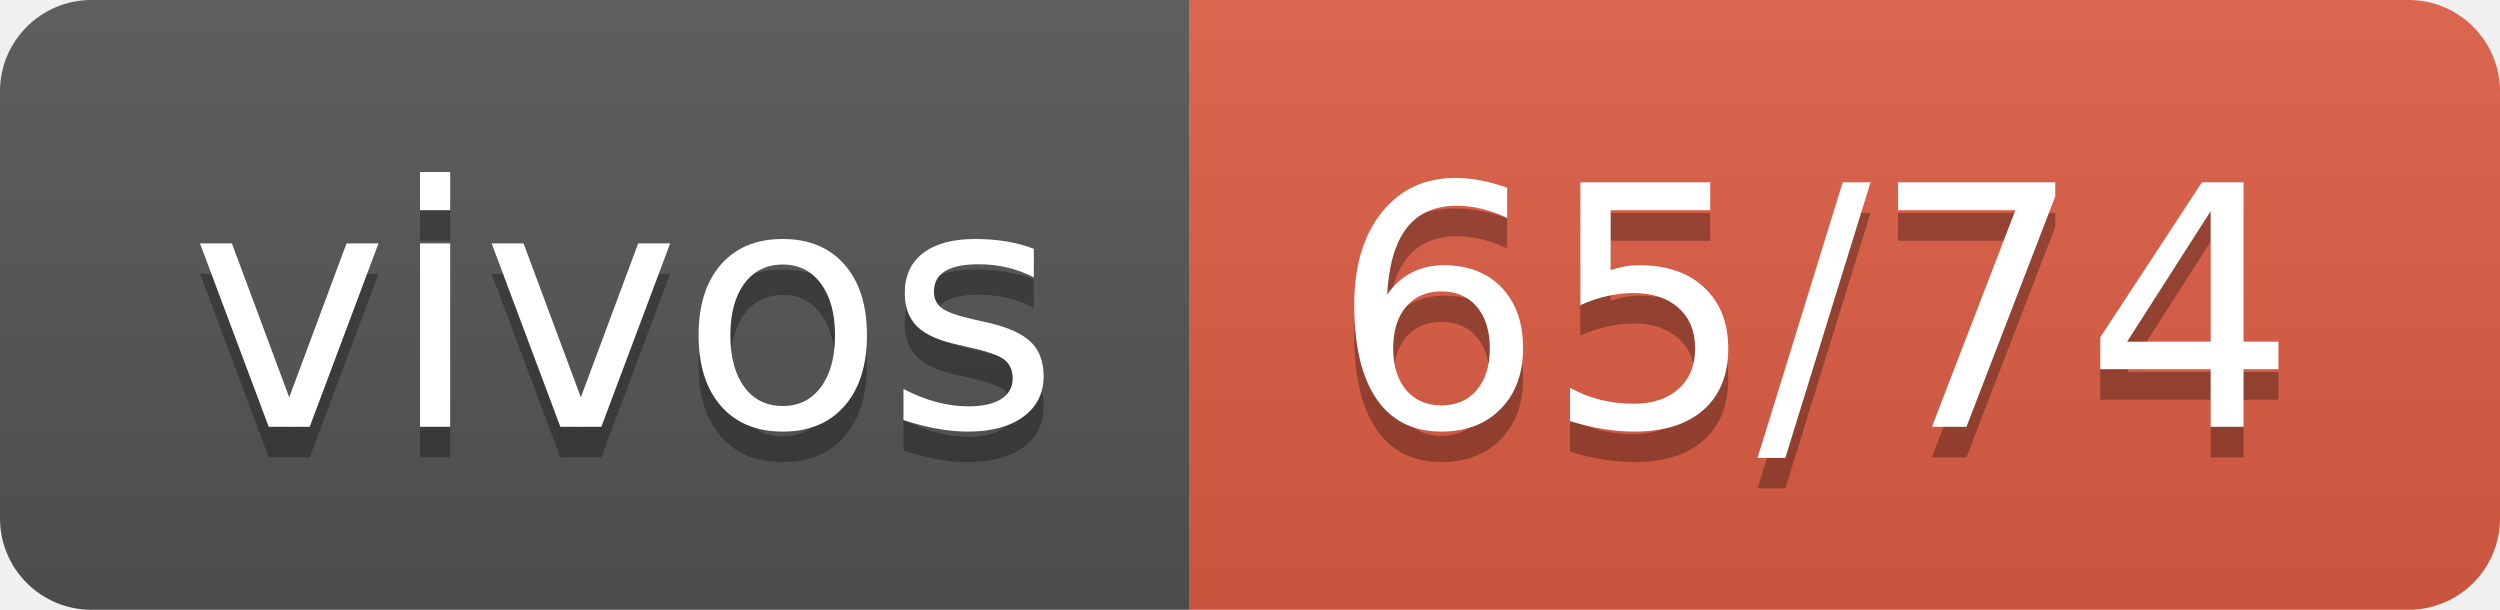
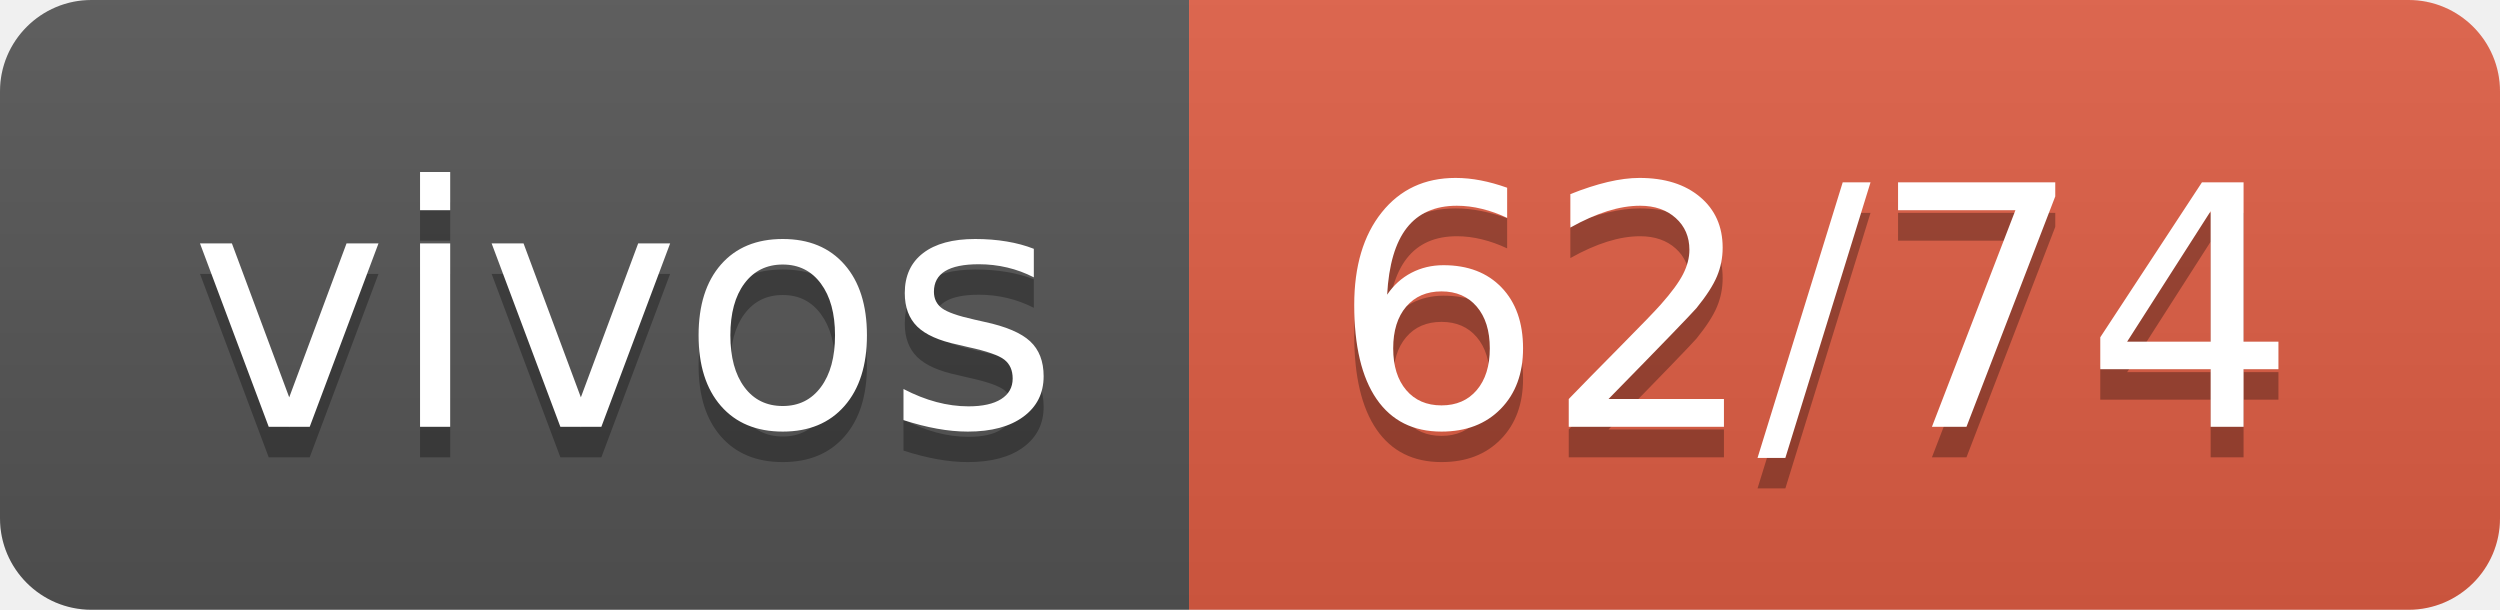
- <svg xmlns="http://www.w3.org/2000/svg" width="82" height="20" role="img" aria-label="vivos: 65/74">
+ <svg xmlns="http://www.w3.org/2000/svg" width="82" height="20" role="img" aria-label="vivos: 62/74">
  <linearGradient id="s" x2="0" y2="100%">
    <stop offset="0" stop-color="#bbb" stop-opacity=".1" />
    <stop offset="1" stop-opacity=".1" />
  </linearGradient>
  <clipPath id="r">
    <rect width="82" height="20" rx="3" fill="#fff" />
  </clipPath>
  <g clip-path="url(#r)">
    <rect width="39" height="20" fill="#555" />
    <rect x="39" width="43" height="20" fill="#e05d44" />
    <rect width="82" height="20" fill="url(#s)" />
  </g>
  <g fill="#fff" text-anchor="middle" font-family="Verdana,Geneva,DejaVu Sans,sans-serif" text-rendering="geometricPrecision" font-size="110">
    <text aria-hidden="true" x="205" y="150" fill="#010101" fill-opacity=".3" transform="scale(.1)" textLength="290">vivos</text>
    <text x="205" y="140" transform="scale(.1)" fill="#fff" textLength="290">vivos</text>
-     <text aria-hidden="true" x="595" y="150" fill="#010101" fill-opacity=".3" transform="scale(.1)" textLength="330">65/74</text>
-     <text x="595" y="140" transform="scale(.1)" fill="#fff" textLength="330">65/74</text>
+     <text aria-hidden="true" x="595" y="150" fill="#010101" fill-opacity=".3" transform="scale(.1)" textLength="330">62/74</text>
+     <text x="595" y="140" transform="scale(.1)" fill="#fff" textLength="330">62/74</text>
  </g>
</svg>
